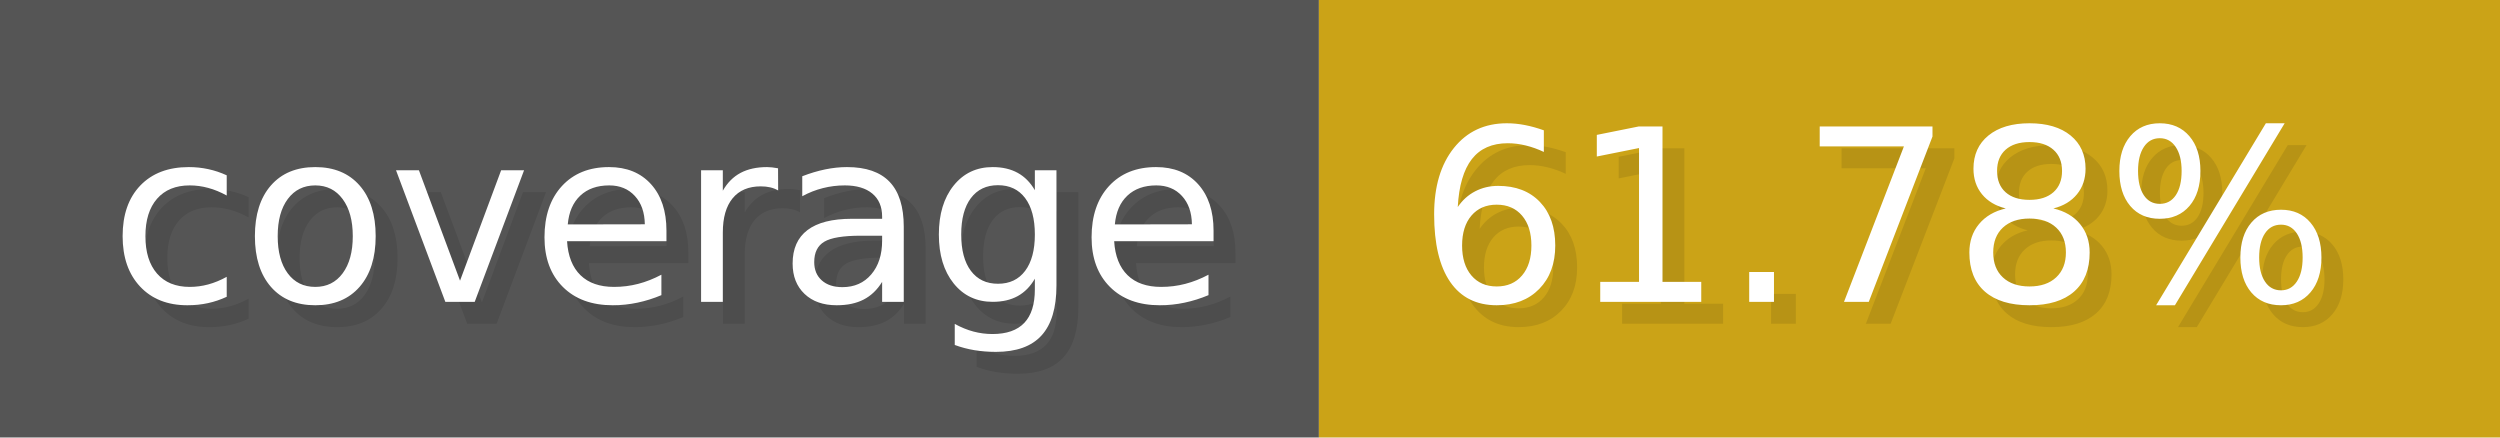
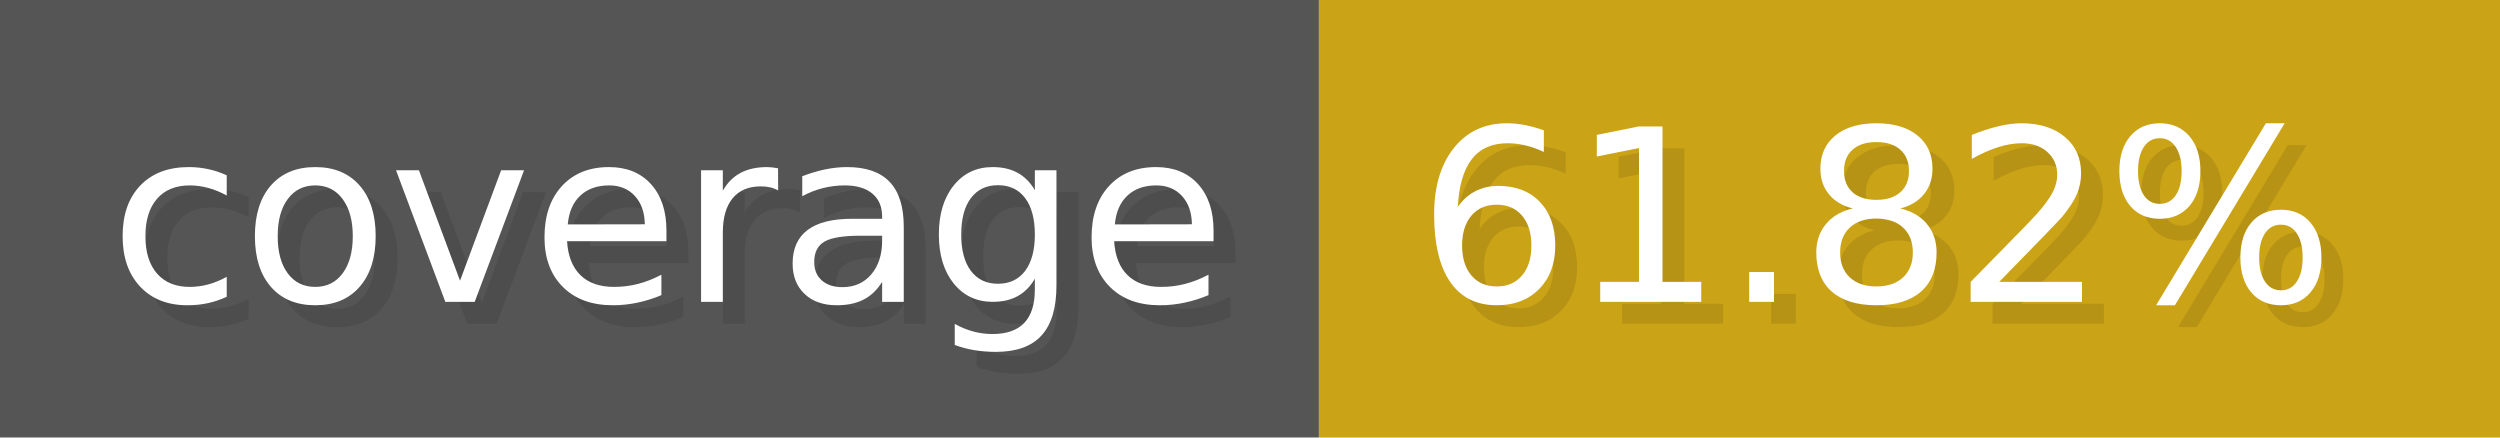
- <svg xmlns="http://www.w3.org/2000/svg" width="114.3" height="20" viewBox="0 0 1143 200" role="img" aria-label="coverage: 61.78%">
+ <svg xmlns="http://www.w3.org/2000/svg" width="114.3" height="20" viewBox="0 0 1143 200" role="img" aria-label="coverage: 61.82%">
  <g>
    <rect fill="#555" width="603" height="200" />
    <rect fill="#cba317" x="603" width="540" height="200" />
  </g>
  <g aria-hidden="true" fill="#fff" text-anchor="start" font-family="Verdana,DejaVu Sans,sans-serif" font-size="110">
    <text x="60" y="148" textLength="503" fill="#000" opacity="0.1">coverage</text>
    <text x="50" y="138" textLength="503">coverage</text>
-     <text x="658" y="148" textLength="440" fill="#000" opacity="0.1">61.78%</text>
-     <text x="648" y="138" textLength="440">61.78%</text>
+     <text x="658" y="148" textLength="440" fill="#000" opacity="0.1">61.82%</text>
+     <text x="648" y="138" textLength="440">61.82%</text>
  </g>
</svg>
